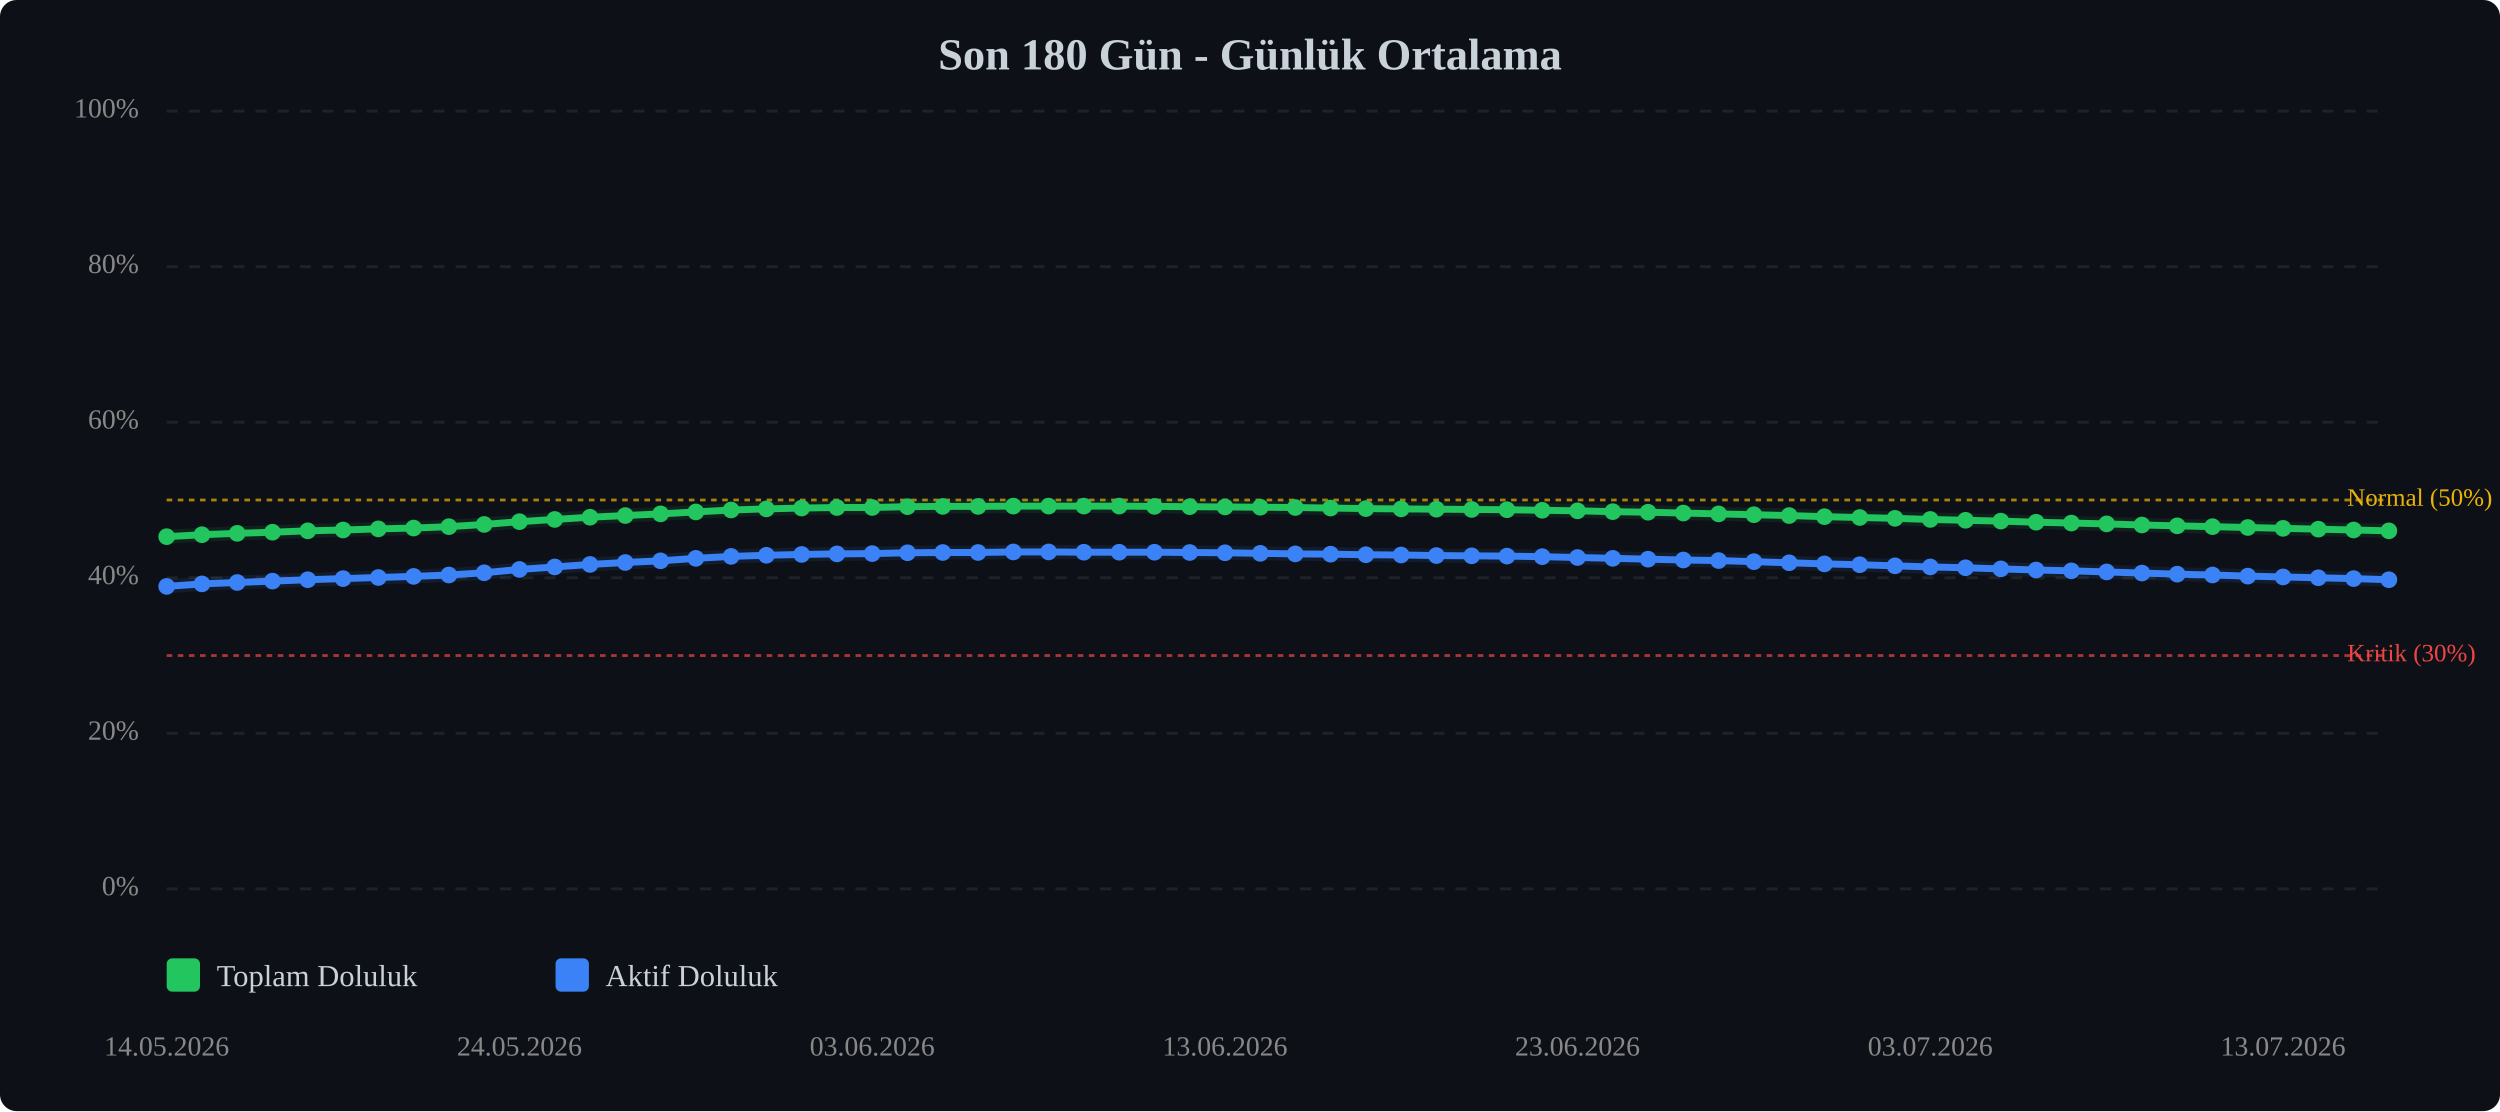
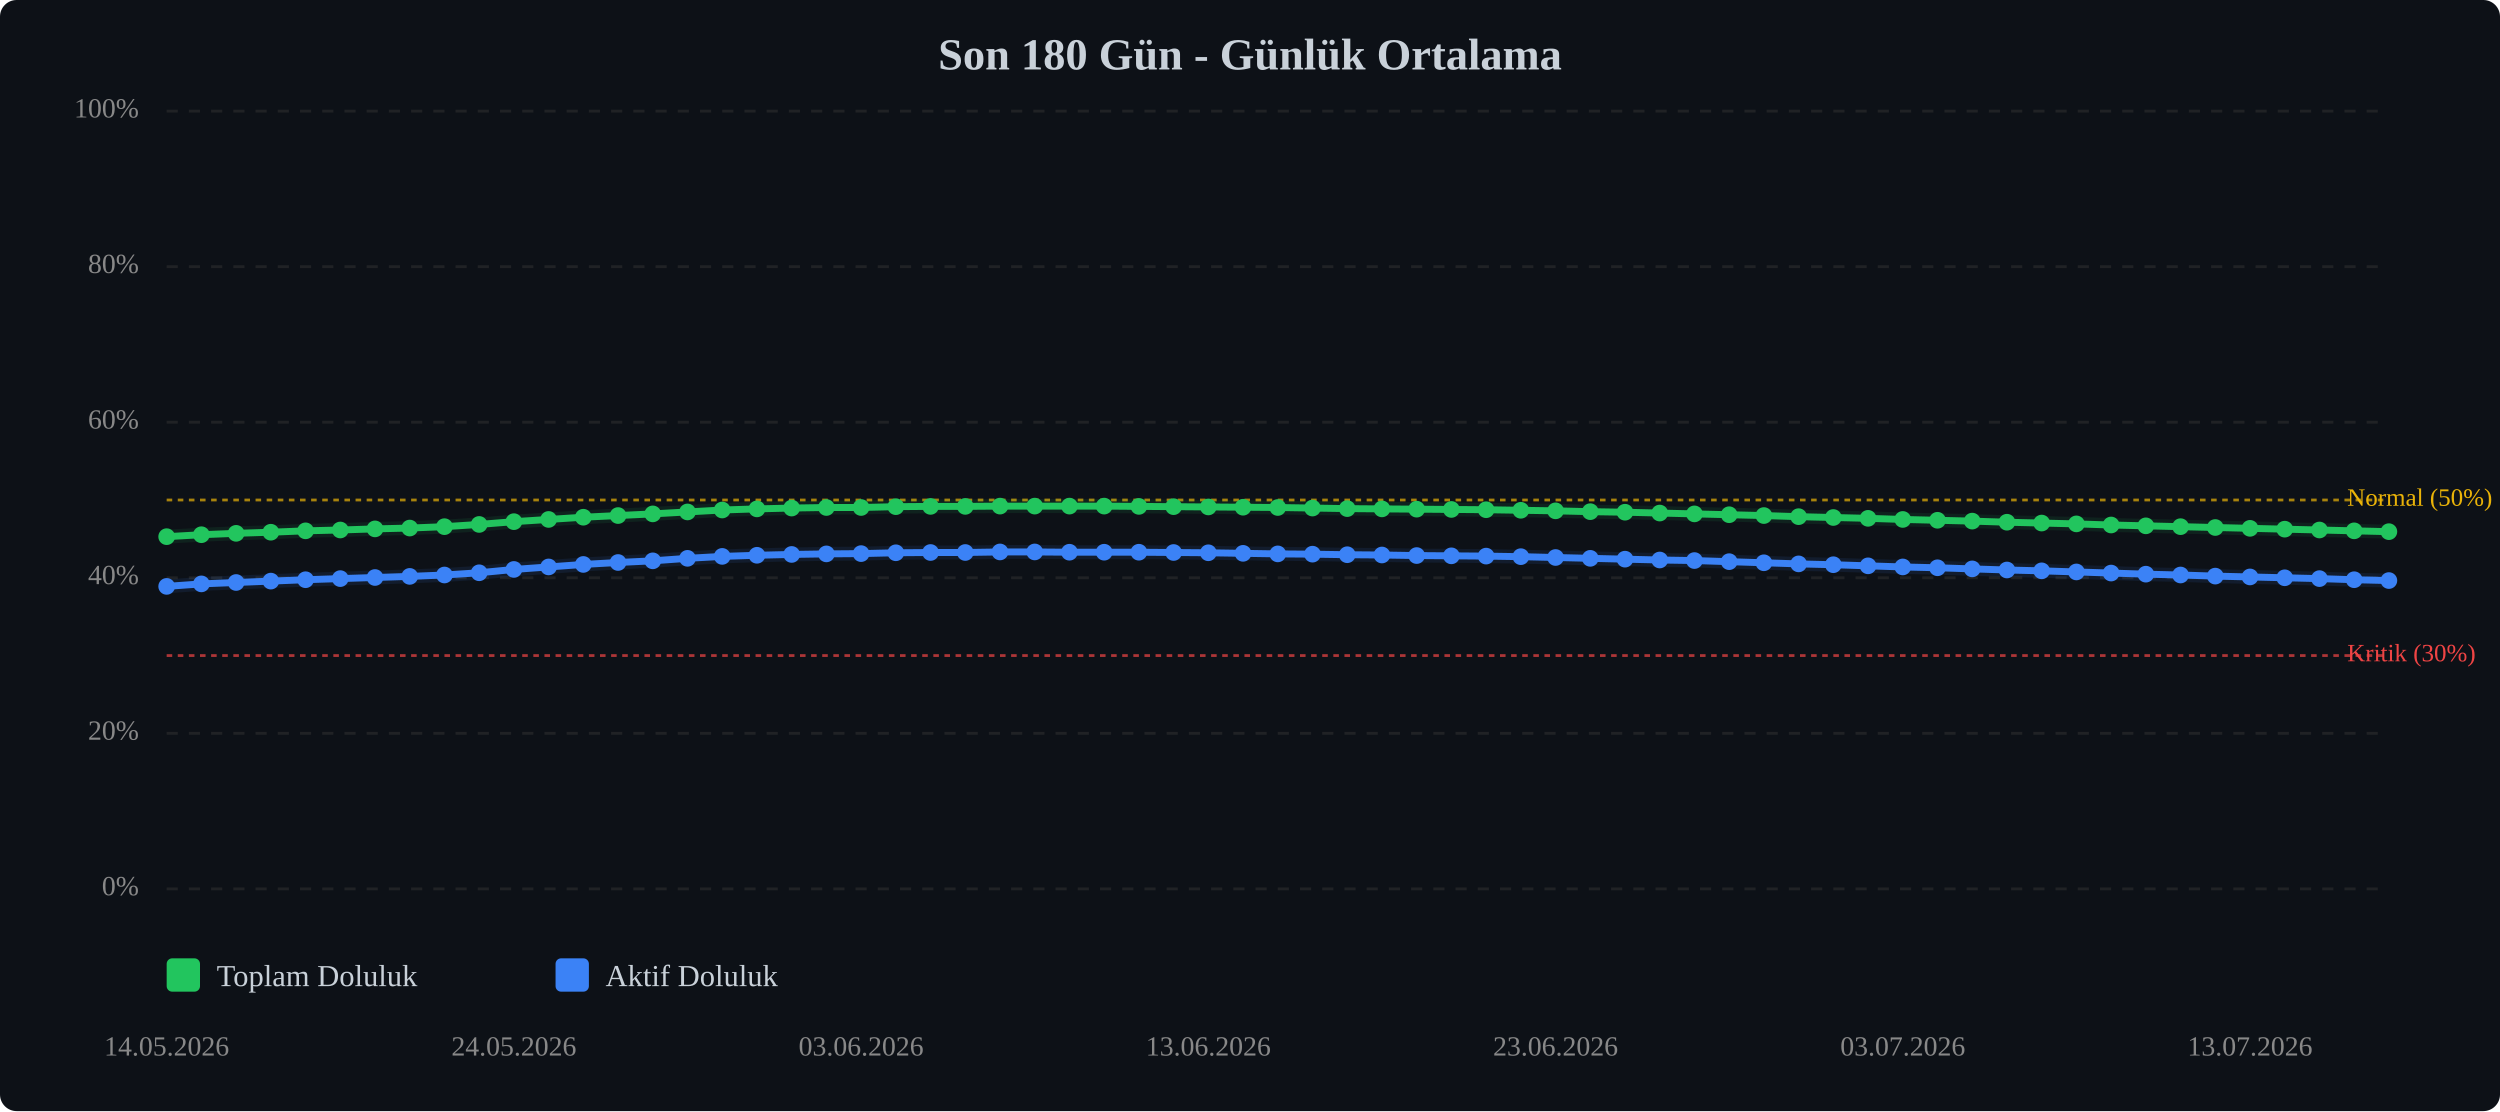
<svg xmlns="http://www.w3.org/2000/svg" viewBox="0 0 900 400" width="100%" style="max-width:900px;">
  <rect width="900" height="400" fill="#0d1117" rx="6" />
  <text x="450.0" y="25" text-anchor="middle" font-size="16" font-weight="bold" fill="#c9d1d9">Son 180 Gün - Günlük Ortalama</text>
  <line x1="60" y1="320.0" x2="860" y2="320.0" stroke="#333" stroke-width="1" stroke-dasharray="4,4" opacity="0.5" />
  <text x="50" y="320.0" text-anchor="end" dominant-baseline="middle" font-size="10" fill="#888">0%</text>
  <line x1="60" y1="264.0" x2="860" y2="264.0" stroke="#333" stroke-width="1" stroke-dasharray="4,4" opacity="0.5" />
  <text x="50" y="264.0" text-anchor="end" dominant-baseline="middle" font-size="10" fill="#888">20%</text>
  <line x1="60" y1="208.0" x2="860" y2="208.0" stroke="#333" stroke-width="1" stroke-dasharray="4,4" opacity="0.5" />
  <text x="50" y="208.0" text-anchor="end" dominant-baseline="middle" font-size="10" fill="#888">40%</text>
  <line x1="60" y1="152.0" x2="860" y2="152.0" stroke="#333" stroke-width="1" stroke-dasharray="4,4" opacity="0.5" />
  <text x="50" y="152.0" text-anchor="end" dominant-baseline="middle" font-size="10" fill="#888">60%</text>
  <line x1="60" y1="96.0" x2="860" y2="96.0" stroke="#333" stroke-width="1" stroke-dasharray="4,4" opacity="0.5" />
  <text x="50" y="96.0" text-anchor="end" dominant-baseline="middle" font-size="10" fill="#888">80%</text>
  <line x1="60" y1="40.0" x2="860" y2="40.0" stroke="#333" stroke-width="1" stroke-dasharray="4,4" opacity="0.5" />
  <text x="50" y="40.0" text-anchor="end" dominant-baseline="middle" font-size="10" fill="#888">100%</text>
  <line x1="60" y1="236.0" x2="860" y2="236.0" stroke="#ef4444" stroke-width="1" stroke-dasharray="2,2" opacity="0.7" />
  <text x="845" y="236.0" dominant-baseline="middle" font-size="9" fill="#ef4444">Kritik (30%)</text>
  <line x1="60" y1="180.0" x2="860" y2="180.0" stroke="#eab308" stroke-width="1" stroke-dasharray="2,2" opacity="0.7" />
  <text x="845" y="180.0" dominant-baseline="middle" font-size="9" fill="#eab308">Normal (50%)</text>
-   <polyline points="60.0,193.2 72.7,192.5 85.4,192.0 98.1,191.6 110.8,191.1 123.5,190.8 136.2,190.4 148.9,190.1 161.6,189.6 174.3,188.8 187.0,187.8 199.7,187.0 212.4,186.2 225.1,185.6 237.8,185.0 250.5,184.3 263.2,183.6 275.9,183.2 288.6,182.9 301.3,182.7 314.0,182.7 326.7,182.4 339.4,182.3 352.1,182.3 364.8,182.2 377.5,182.2 390.2,182.2 402.9,182.2 415.6,182.3 428.3,182.4 441.0,182.5 453.7,182.6 466.3,182.7 479.0,182.9 491.7,183.1 504.4,183.2 517.1,183.3 529.8,183.4 542.5,183.5 555.2,183.7 567.9,183.9 580.6,184.2 593.3,184.4 606.0,184.7 618.7,185.0 631.4,185.3 644.1,185.6 656.8,186.0 669.5,186.3 682.2,186.6 694.9,187.0 707.6,187.3 720.3,187.6 733.0,188.0 745.7,188.3 758.4,188.6 771.1,189.0 783.8,189.3 796.5,189.6 809.2,189.9 821.9,190.2 834.6,190.5 847.3,190.8 860.0,191.1" fill="none" stroke="#22c55e" stroke-width="2.5" stroke-linecap="round" stroke-linejoin="round" />
-   <polyline points="60.0,193.2 72.7,192.5 85.4,192.0 98.1,191.6 110.8,191.1 123.5,190.8 136.2,190.4 148.9,190.1 161.6,189.6 174.3,188.8 187.0,187.8 199.7,187.0 212.4,186.2 225.1,185.6 237.8,185.0 250.5,184.3 263.2,183.6 275.9,183.2 288.6,182.9 301.3,182.7 314.0,182.7 326.7,182.4 339.4,182.3 352.1,182.3 364.8,182.2 377.5,182.2 390.2,182.2 402.9,182.2 415.6,182.3 428.3,182.4 441.0,182.5 453.7,182.6 466.3,182.7 479.0,182.9 491.7,183.1 504.4,183.2 517.1,183.3 529.8,183.4 542.5,183.5 555.2,183.7 567.9,183.9 580.6,184.2 593.3,184.4 606.0,184.7 618.7,185.0 631.4,185.3 644.1,185.6 656.8,186.0 669.5,186.3 682.2,186.6 694.9,187.0 707.6,187.3 720.3,187.6 733.0,188.0 745.7,188.3 758.4,188.6 771.1,189.0 783.8,189.3 796.5,189.6 809.2,189.9 821.9,190.2 834.6,190.5 847.3,190.8 860.0,191.1" fill="none" stroke="#22c55e" stroke-width="5" opacity="0.1" stroke-linecap="round" stroke-linejoin="round" />
-   <polyline points="60.0,211.1 72.7,210.2 85.4,209.7 98.1,209.2 110.8,208.7 123.5,208.3 136.2,207.9 148.9,207.5 161.6,207.0 174.3,206.2 187.0,205.0 199.7,204.1 212.4,203.2 225.1,202.5 237.8,201.9 250.5,201.0 263.2,200.3 275.9,199.9 288.6,199.6 301.3,199.4 314.0,199.3 326.7,199.0 339.4,198.9 352.1,198.9 364.8,198.7 377.5,198.7 390.2,198.8 402.9,198.8 415.6,198.8 428.3,198.9 441.0,199.0 453.7,199.2 466.3,199.4 479.0,199.5 491.7,199.7 504.4,199.8 517.1,200.0 529.8,200.1 542.5,200.2 555.2,200.4 567.9,200.7 580.6,201.0 593.3,201.3 606.0,201.6 618.7,201.8 631.4,202.2 644.1,202.6 656.8,203.0 669.5,203.3 682.2,203.7 694.9,204.1 707.6,204.4 720.3,204.8 733.0,205.2 745.7,205.5 758.4,205.9 771.1,206.3 783.8,206.7 796.5,207.0 809.2,207.4 821.9,207.7 834.6,208.0 847.3,208.3 860.0,208.7" fill="none" stroke="#3b82f6" stroke-width="2.5" stroke-linecap="round" stroke-linejoin="round" />
-   <polyline points="60.0,211.1 72.7,210.2 85.4,209.7 98.1,209.2 110.8,208.7 123.5,208.3 136.2,207.9 148.9,207.5 161.6,207.0 174.3,206.2 187.0,205.0 199.7,204.1 212.4,203.2 225.1,202.5 237.8,201.9 250.5,201.0 263.2,200.3 275.9,199.9 288.6,199.6 301.3,199.4 314.0,199.3 326.7,199.0 339.4,198.9 352.1,198.9 364.8,198.7 377.5,198.7 390.2,198.8 402.9,198.8 415.6,198.8 428.3,198.9 441.0,199.0 453.7,199.2 466.3,199.4 479.0,199.5 491.7,199.7 504.4,199.8 517.1,200.0 529.8,200.1 542.5,200.2 555.2,200.4 567.9,200.7 580.6,201.0 593.3,201.3 606.0,201.6 618.7,201.8 631.4,202.2 644.1,202.6 656.8,203.0 669.5,203.3 682.2,203.7 694.9,204.1 707.6,204.4 720.3,204.8 733.0,205.2 745.7,205.5 758.4,205.9 771.1,206.3 783.8,206.7 796.5,207.0 809.2,207.4 821.9,207.7 834.6,208.0 847.3,208.3 860.0,208.7" fill="none" stroke="#3b82f6" stroke-width="5" opacity="0.1" stroke-linecap="round" stroke-linejoin="round" />
+   <polyline points="60.0,193.2 72.5,192.5 85.0,192.0 97.5,191.6 110.0,191.1 122.5,190.8 135.0,190.4 147.5,190.1 160.0,189.6 172.5,188.8 185.0,187.8 197.5,187.0 210.0,186.2 222.5,185.6 235.0,185.0 247.5,184.3 260.0,183.6 272.5,183.2 285.0,182.9 297.5,182.7 310.0,182.7 322.5,182.4 335.0,182.3 347.5,182.3 360.0,182.2 372.5,182.2 385.0,182.2 397.5,182.2 410.0,182.3 422.5,182.4 435.0,182.5 447.5,182.6 460.0,182.7 472.5,182.9 485.0,183.1 497.5,183.2 510.0,183.3 522.5,183.4 535.0,183.5 547.5,183.7 560.0,183.9 572.5,184.2 585.0,184.4 597.5,184.7 610.0,185.0 622.5,185.3 635.0,185.6 647.5,186.0 660.0,186.3 672.5,186.6 685.0,187.0 697.5,187.3 710.0,187.6 722.5,188.0 735.0,188.3 747.5,188.6 760.0,189.0 772.5,189.3 785.0,189.6 797.5,189.9 810.0,190.2 822.5,190.5 835.0,190.8 847.5,191.1 860.0,191.4" fill="none" stroke="#22c55e" stroke-width="2.5" stroke-linecap="round" stroke-linejoin="round" />
+   <polyline points="60.0,193.2 72.5,192.5 85.0,192.0 97.5,191.6 110.0,191.1 122.5,190.8 135.0,190.4 147.5,190.1 160.0,189.6 172.5,188.8 185.0,187.8 197.5,187.0 210.0,186.2 222.5,185.6 235.0,185.0 247.5,184.3 260.0,183.6 272.5,183.2 285.0,182.9 297.5,182.7 310.0,182.7 322.5,182.4 335.0,182.3 347.5,182.3 360.0,182.2 372.5,182.2 385.0,182.2 397.5,182.2 410.0,182.3 422.5,182.4 435.0,182.5 447.5,182.6 460.0,182.7 472.5,182.9 485.0,183.1 497.5,183.2 510.0,183.3 522.5,183.4 535.0,183.5 547.5,183.7 560.0,183.9 572.5,184.2 585.0,184.4 597.5,184.7 610.0,185.0 622.5,185.3 635.0,185.6 647.5,186.0 660.0,186.3 672.5,186.6 685.0,187.0 697.5,187.3 710.0,187.6 722.5,188.0 735.0,188.3 747.5,188.6 760.0,189.0 772.5,189.3 785.0,189.6 797.5,189.9 810.0,190.2 822.5,190.5 835.0,190.8 847.5,191.1 860.0,191.4" fill="none" stroke="#22c55e" stroke-width="5" opacity="0.1" stroke-linecap="round" stroke-linejoin="round" />
+   <polyline points="60.0,211.1 72.5,210.2 85.0,209.7 97.5,209.2 110.0,208.7 122.5,208.3 135.0,207.9 147.5,207.5 160.0,207.0 172.5,206.2 185.0,205.0 197.5,204.1 210.0,203.2 222.5,202.5 235.0,201.9 247.5,201.0 260.0,200.3 272.5,199.9 285.0,199.6 297.5,199.4 310.0,199.3 322.5,199.0 335.0,198.9 347.5,198.9 360.0,198.7 372.5,198.7 385.0,198.8 397.5,198.8 410.0,198.8 422.5,198.9 435.0,199.0 447.5,199.2 460.0,199.4 472.5,199.5 485.0,199.7 497.5,199.8 510.0,200.0 522.5,200.1 535.0,200.2 547.5,200.4 560.0,200.7 572.5,201.0 585.0,201.3 597.5,201.6 610.0,201.8 622.5,202.2 635.0,202.6 647.5,203.0 660.0,203.3 672.5,203.7 685.0,204.1 697.5,204.4 710.0,204.8 722.5,205.2 735.0,205.5 747.5,205.9 760.0,206.3 772.5,206.7 785.0,207.0 797.5,207.4 810.0,207.7 822.5,208.0 835.0,208.3 847.5,208.7 860.0,209.0" fill="none" stroke="#3b82f6" stroke-width="2.5" stroke-linecap="round" stroke-linejoin="round" />
+   <polyline points="60.0,211.1 72.5,210.2 85.0,209.7 97.5,209.2 110.0,208.7 122.5,208.3 135.0,207.9 147.5,207.5 160.0,207.0 172.5,206.2 185.0,205.0 197.5,204.1 210.0,203.2 222.5,202.5 235.0,201.9 247.5,201.0 260.0,200.3 272.5,199.9 285.0,199.6 297.5,199.4 310.0,199.3 322.5,199.0 335.0,198.9 347.5,198.9 360.0,198.7 372.5,198.7 385.0,198.8 397.5,198.8 410.0,198.8 422.5,198.9 435.0,199.0 447.5,199.2 460.0,199.4 472.5,199.5 485.0,199.7 497.5,199.8 510.0,200.0 522.5,200.1 535.0,200.2 547.5,200.4 560.0,200.7 572.5,201.0 585.0,201.3 597.5,201.6 610.0,201.8 622.5,202.2 635.0,202.6 647.5,203.0 660.0,203.3 672.5,203.7 685.0,204.1 697.5,204.4 710.0,204.8 722.5,205.2 735.0,205.5 747.5,205.9 760.0,206.3 772.5,206.7 785.0,207.0 797.5,207.4 810.0,207.7 822.5,208.0 835.0,208.3 847.5,208.7 860.0,209.0" fill="none" stroke="#3b82f6" stroke-width="5" opacity="0.1" stroke-linecap="round" stroke-linejoin="round" />
  <circle cx="60.0" cy="193.2" r="3" fill="#22c55e" />
-   <circle cx="72.7" cy="192.5" r="3" fill="#22c55e" />
-   <circle cx="85.4" cy="192.0" r="3" fill="#22c55e" />
-   <circle cx="98.1" cy="191.6" r="3" fill="#22c55e" />
-   <circle cx="110.8" cy="191.1" r="3" fill="#22c55e" />
-   <circle cx="123.5" cy="190.8" r="3" fill="#22c55e" />
-   <circle cx="136.2" cy="190.4" r="3" fill="#22c55e" />
-   <circle cx="148.9" cy="190.1" r="3" fill="#22c55e" />
-   <circle cx="161.6" cy="189.6" r="3" fill="#22c55e" />
-   <circle cx="174.3" cy="188.8" r="3" fill="#22c55e" />
-   <circle cx="187.0" cy="187.8" r="3" fill="#22c55e" />
-   <circle cx="199.7" cy="187.0" r="3" fill="#22c55e" />
-   <circle cx="212.4" cy="186.2" r="3" fill="#22c55e" />
-   <circle cx="225.1" cy="185.6" r="3" fill="#22c55e" />
-   <circle cx="237.8" cy="185.0" r="3" fill="#22c55e" />
-   <circle cx="250.5" cy="184.3" r="3" fill="#22c55e" />
-   <circle cx="263.2" cy="183.6" r="3" fill="#22c55e" />
-   <circle cx="275.9" cy="183.2" r="3" fill="#22c55e" />
-   <circle cx="288.6" cy="182.9" r="3" fill="#22c55e" />
-   <circle cx="301.3" cy="182.7" r="3" fill="#22c55e" />
-   <circle cx="314.0" cy="182.7" r="3" fill="#22c55e" />
-   <circle cx="326.7" cy="182.4" r="3" fill="#22c55e" />
-   <circle cx="339.4" cy="182.3" r="3" fill="#22c55e" />
-   <circle cx="352.1" cy="182.3" r="3" fill="#22c55e" />
-   <circle cx="364.8" cy="182.2" r="3" fill="#22c55e" />
-   <circle cx="377.5" cy="182.2" r="3" fill="#22c55e" />
-   <circle cx="390.2" cy="182.2" r="3" fill="#22c55e" />
-   <circle cx="402.9" cy="182.2" r="3" fill="#22c55e" />
-   <circle cx="415.6" cy="182.3" r="3" fill="#22c55e" />
-   <circle cx="428.3" cy="182.4" r="3" fill="#22c55e" />
-   <circle cx="441.0" cy="182.5" r="3" fill="#22c55e" />
-   <circle cx="453.7" cy="182.6" r="3" fill="#22c55e" />
-   <circle cx="466.3" cy="182.7" r="3" fill="#22c55e" />
-   <circle cx="479.0" cy="182.9" r="3" fill="#22c55e" />
-   <circle cx="491.7" cy="183.1" r="3" fill="#22c55e" />
-   <circle cx="504.4" cy="183.2" r="3" fill="#22c55e" />
-   <circle cx="517.1" cy="183.3" r="3" fill="#22c55e" />
-   <circle cx="529.8" cy="183.4" r="3" fill="#22c55e" />
-   <circle cx="542.5" cy="183.5" r="3" fill="#22c55e" />
-   <circle cx="555.2" cy="183.7" r="3" fill="#22c55e" />
-   <circle cx="567.9" cy="183.9" r="3" fill="#22c55e" />
-   <circle cx="580.6" cy="184.2" r="3" fill="#22c55e" />
-   <circle cx="593.3" cy="184.4" r="3" fill="#22c55e" />
-   <circle cx="606.0" cy="184.7" r="3" fill="#22c55e" />
-   <circle cx="618.7" cy="185.0" r="3" fill="#22c55e" />
-   <circle cx="631.4" cy="185.3" r="3" fill="#22c55e" />
-   <circle cx="644.1" cy="185.6" r="3" fill="#22c55e" />
-   <circle cx="656.8" cy="186.0" r="3" fill="#22c55e" />
-   <circle cx="669.5" cy="186.3" r="3" fill="#22c55e" />
-   <circle cx="682.2" cy="186.6" r="3" fill="#22c55e" />
-   <circle cx="694.9" cy="187.0" r="3" fill="#22c55e" />
-   <circle cx="707.6" cy="187.3" r="3" fill="#22c55e" />
-   <circle cx="720.3" cy="187.6" r="3" fill="#22c55e" />
-   <circle cx="733.0" cy="188.0" r="3" fill="#22c55e" />
-   <circle cx="745.7" cy="188.3" r="3" fill="#22c55e" />
-   <circle cx="758.4" cy="188.6" r="3" fill="#22c55e" />
-   <circle cx="771.1" cy="189.0" r="3" fill="#22c55e" />
-   <circle cx="783.8" cy="189.3" r="3" fill="#22c55e" />
-   <circle cx="796.5" cy="189.6" r="3" fill="#22c55e" />
-   <circle cx="809.2" cy="189.9" r="3" fill="#22c55e" />
-   <circle cx="821.9" cy="190.2" r="3" fill="#22c55e" />
-   <circle cx="834.6" cy="190.5" r="3" fill="#22c55e" />
-   <circle cx="847.3" cy="190.8" r="3" fill="#22c55e" />
-   <circle cx="860.0" cy="191.1" r="3" fill="#22c55e" />
+   <circle cx="72.5" cy="192.5" r="3" fill="#22c55e" />
+   <circle cx="85.0" cy="192.0" r="3" fill="#22c55e" />
+   <circle cx="97.5" cy="191.6" r="3" fill="#22c55e" />
+   <circle cx="110.0" cy="191.1" r="3" fill="#22c55e" />
+   <circle cx="122.5" cy="190.8" r="3" fill="#22c55e" />
+   <circle cx="135.0" cy="190.4" r="3" fill="#22c55e" />
+   <circle cx="147.5" cy="190.1" r="3" fill="#22c55e" />
+   <circle cx="160.0" cy="189.6" r="3" fill="#22c55e" />
+   <circle cx="172.5" cy="188.8" r="3" fill="#22c55e" />
+   <circle cx="185.0" cy="187.8" r="3" fill="#22c55e" />
+   <circle cx="197.5" cy="187.0" r="3" fill="#22c55e" />
+   <circle cx="210.0" cy="186.2" r="3" fill="#22c55e" />
+   <circle cx="222.5" cy="185.6" r="3" fill="#22c55e" />
+   <circle cx="235.0" cy="185.0" r="3" fill="#22c55e" />
+   <circle cx="247.5" cy="184.3" r="3" fill="#22c55e" />
+   <circle cx="260.0" cy="183.6" r="3" fill="#22c55e" />
+   <circle cx="272.5" cy="183.2" r="3" fill="#22c55e" />
+   <circle cx="285.0" cy="182.9" r="3" fill="#22c55e" />
+   <circle cx="297.5" cy="182.7" r="3" fill="#22c55e" />
+   <circle cx="310.0" cy="182.7" r="3" fill="#22c55e" />
+   <circle cx="322.5" cy="182.4" r="3" fill="#22c55e" />
+   <circle cx="335.0" cy="182.3" r="3" fill="#22c55e" />
+   <circle cx="347.5" cy="182.3" r="3" fill="#22c55e" />
+   <circle cx="360.0" cy="182.2" r="3" fill="#22c55e" />
+   <circle cx="372.5" cy="182.2" r="3" fill="#22c55e" />
+   <circle cx="385.0" cy="182.2" r="3" fill="#22c55e" />
+   <circle cx="397.5" cy="182.2" r="3" fill="#22c55e" />
+   <circle cx="410.0" cy="182.3" r="3" fill="#22c55e" />
+   <circle cx="422.5" cy="182.4" r="3" fill="#22c55e" />
+   <circle cx="435.0" cy="182.5" r="3" fill="#22c55e" />
+   <circle cx="447.5" cy="182.6" r="3" fill="#22c55e" />
+   <circle cx="460.0" cy="182.7" r="3" fill="#22c55e" />
+   <circle cx="472.5" cy="182.9" r="3" fill="#22c55e" />
+   <circle cx="485.0" cy="183.1" r="3" fill="#22c55e" />
+   <circle cx="497.5" cy="183.2" r="3" fill="#22c55e" />
+   <circle cx="510.0" cy="183.3" r="3" fill="#22c55e" />
+   <circle cx="522.5" cy="183.4" r="3" fill="#22c55e" />
+   <circle cx="535.0" cy="183.5" r="3" fill="#22c55e" />
+   <circle cx="547.5" cy="183.7" r="3" fill="#22c55e" />
+   <circle cx="560.0" cy="183.9" r="3" fill="#22c55e" />
+   <circle cx="572.5" cy="184.2" r="3" fill="#22c55e" />
+   <circle cx="585.0" cy="184.4" r="3" fill="#22c55e" />
+   <circle cx="597.5" cy="184.7" r="3" fill="#22c55e" />
+   <circle cx="610.0" cy="185.0" r="3" fill="#22c55e" />
+   <circle cx="622.5" cy="185.3" r="3" fill="#22c55e" />
+   <circle cx="635.0" cy="185.6" r="3" fill="#22c55e" />
+   <circle cx="647.5" cy="186.0" r="3" fill="#22c55e" />
+   <circle cx="660.0" cy="186.3" r="3" fill="#22c55e" />
+   <circle cx="672.5" cy="186.6" r="3" fill="#22c55e" />
+   <circle cx="685.0" cy="187.0" r="3" fill="#22c55e" />
+   <circle cx="697.5" cy="187.3" r="3" fill="#22c55e" />
+   <circle cx="710.0" cy="187.6" r="3" fill="#22c55e" />
+   <circle cx="722.5" cy="188.0" r="3" fill="#22c55e" />
+   <circle cx="735.0" cy="188.3" r="3" fill="#22c55e" />
+   <circle cx="747.5" cy="188.6" r="3" fill="#22c55e" />
+   <circle cx="760.0" cy="189.0" r="3" fill="#22c55e" />
+   <circle cx="772.5" cy="189.3" r="3" fill="#22c55e" />
+   <circle cx="785.0" cy="189.6" r="3" fill="#22c55e" />
+   <circle cx="797.5" cy="189.9" r="3" fill="#22c55e" />
+   <circle cx="810.0" cy="190.2" r="3" fill="#22c55e" />
+   <circle cx="822.5" cy="190.5" r="3" fill="#22c55e" />
+   <circle cx="835.0" cy="190.8" r="3" fill="#22c55e" />
+   <circle cx="847.5" cy="191.1" r="3" fill="#22c55e" />
+   <circle cx="860.0" cy="191.4" r="3" fill="#22c55e" />
  <circle cx="60.0" cy="211.1" r="3" fill="#3b82f6" />
-   <circle cx="72.7" cy="210.2" r="3" fill="#3b82f6" />
-   <circle cx="85.4" cy="209.7" r="3" fill="#3b82f6" />
-   <circle cx="98.1" cy="209.2" r="3" fill="#3b82f6" />
-   <circle cx="110.8" cy="208.7" r="3" fill="#3b82f6" />
-   <circle cx="123.5" cy="208.3" r="3" fill="#3b82f6" />
-   <circle cx="136.2" cy="207.9" r="3" fill="#3b82f6" />
-   <circle cx="148.9" cy="207.5" r="3" fill="#3b82f6" />
-   <circle cx="161.6" cy="207.0" r="3" fill="#3b82f6" />
-   <circle cx="174.3" cy="206.2" r="3" fill="#3b82f6" />
-   <circle cx="187.0" cy="205.0" r="3" fill="#3b82f6" />
-   <circle cx="199.7" cy="204.1" r="3" fill="#3b82f6" />
-   <circle cx="212.4" cy="203.2" r="3" fill="#3b82f6" />
-   <circle cx="225.1" cy="202.5" r="3" fill="#3b82f6" />
-   <circle cx="237.8" cy="201.9" r="3" fill="#3b82f6" />
-   <circle cx="250.5" cy="201.0" r="3" fill="#3b82f6" />
-   <circle cx="263.2" cy="200.3" r="3" fill="#3b82f6" />
-   <circle cx="275.9" cy="199.9" r="3" fill="#3b82f6" />
-   <circle cx="288.6" cy="199.6" r="3" fill="#3b82f6" />
-   <circle cx="301.3" cy="199.4" r="3" fill="#3b82f6" />
-   <circle cx="314.0" cy="199.3" r="3" fill="#3b82f6" />
-   <circle cx="326.7" cy="199.0" r="3" fill="#3b82f6" />
-   <circle cx="339.4" cy="198.9" r="3" fill="#3b82f6" />
-   <circle cx="352.1" cy="198.9" r="3" fill="#3b82f6" />
-   <circle cx="364.8" cy="198.7" r="3" fill="#3b82f6" />
-   <circle cx="377.5" cy="198.7" r="3" fill="#3b82f6" />
-   <circle cx="390.2" cy="198.8" r="3" fill="#3b82f6" />
-   <circle cx="402.9" cy="198.8" r="3" fill="#3b82f6" />
-   <circle cx="415.6" cy="198.8" r="3" fill="#3b82f6" />
-   <circle cx="428.3" cy="198.9" r="3" fill="#3b82f6" />
-   <circle cx="441.0" cy="199.0" r="3" fill="#3b82f6" />
-   <circle cx="453.7" cy="199.2" r="3" fill="#3b82f6" />
-   <circle cx="466.3" cy="199.4" r="3" fill="#3b82f6" />
-   <circle cx="479.0" cy="199.5" r="3" fill="#3b82f6" />
-   <circle cx="491.7" cy="199.7" r="3" fill="#3b82f6" />
-   <circle cx="504.4" cy="199.8" r="3" fill="#3b82f6" />
-   <circle cx="517.1" cy="200.0" r="3" fill="#3b82f6" />
-   <circle cx="529.8" cy="200.1" r="3" fill="#3b82f6" />
-   <circle cx="542.5" cy="200.2" r="3" fill="#3b82f6" />
-   <circle cx="555.2" cy="200.4" r="3" fill="#3b82f6" />
-   <circle cx="567.9" cy="200.7" r="3" fill="#3b82f6" />
-   <circle cx="580.6" cy="201.0" r="3" fill="#3b82f6" />
-   <circle cx="593.3" cy="201.3" r="3" fill="#3b82f6" />
-   <circle cx="606.0" cy="201.6" r="3" fill="#3b82f6" />
-   <circle cx="618.7" cy="201.8" r="3" fill="#3b82f6" />
-   <circle cx="631.4" cy="202.2" r="3" fill="#3b82f6" />
-   <circle cx="644.1" cy="202.6" r="3" fill="#3b82f6" />
-   <circle cx="656.8" cy="203.0" r="3" fill="#3b82f6" />
-   <circle cx="669.5" cy="203.3" r="3" fill="#3b82f6" />
-   <circle cx="682.2" cy="203.7" r="3" fill="#3b82f6" />
-   <circle cx="694.9" cy="204.1" r="3" fill="#3b82f6" />
-   <circle cx="707.6" cy="204.4" r="3" fill="#3b82f6" />
-   <circle cx="720.3" cy="204.8" r="3" fill="#3b82f6" />
-   <circle cx="733.0" cy="205.2" r="3" fill="#3b82f6" />
-   <circle cx="745.7" cy="205.5" r="3" fill="#3b82f6" />
-   <circle cx="758.4" cy="205.9" r="3" fill="#3b82f6" />
-   <circle cx="771.1" cy="206.3" r="3" fill="#3b82f6" />
-   <circle cx="783.8" cy="206.7" r="3" fill="#3b82f6" />
-   <circle cx="796.5" cy="207.0" r="3" fill="#3b82f6" />
-   <circle cx="809.2" cy="207.4" r="3" fill="#3b82f6" />
-   <circle cx="821.9" cy="207.7" r="3" fill="#3b82f6" />
-   <circle cx="834.6" cy="208.0" r="3" fill="#3b82f6" />
-   <circle cx="847.3" cy="208.3" r="3" fill="#3b82f6" />
-   <circle cx="860.0" cy="208.7" r="3" fill="#3b82f6" />
+   <circle cx="72.5" cy="210.2" r="3" fill="#3b82f6" />
+   <circle cx="85.0" cy="209.7" r="3" fill="#3b82f6" />
+   <circle cx="97.5" cy="209.2" r="3" fill="#3b82f6" />
+   <circle cx="110.0" cy="208.7" r="3" fill="#3b82f6" />
+   <circle cx="122.5" cy="208.3" r="3" fill="#3b82f6" />
+   <circle cx="135.0" cy="207.9" r="3" fill="#3b82f6" />
+   <circle cx="147.5" cy="207.5" r="3" fill="#3b82f6" />
+   <circle cx="160.0" cy="207.0" r="3" fill="#3b82f6" />
+   <circle cx="172.5" cy="206.2" r="3" fill="#3b82f6" />
+   <circle cx="185.0" cy="205.0" r="3" fill="#3b82f6" />
+   <circle cx="197.5" cy="204.1" r="3" fill="#3b82f6" />
+   <circle cx="210.0" cy="203.2" r="3" fill="#3b82f6" />
+   <circle cx="222.5" cy="202.5" r="3" fill="#3b82f6" />
+   <circle cx="235.0" cy="201.9" r="3" fill="#3b82f6" />
+   <circle cx="247.5" cy="201.0" r="3" fill="#3b82f6" />
+   <circle cx="260.0" cy="200.3" r="3" fill="#3b82f6" />
+   <circle cx="272.5" cy="199.9" r="3" fill="#3b82f6" />
+   <circle cx="285.0" cy="199.6" r="3" fill="#3b82f6" />
+   <circle cx="297.5" cy="199.4" r="3" fill="#3b82f6" />
+   <circle cx="310.0" cy="199.3" r="3" fill="#3b82f6" />
+   <circle cx="322.5" cy="199.0" r="3" fill="#3b82f6" />
+   <circle cx="335.0" cy="198.9" r="3" fill="#3b82f6" />
+   <circle cx="347.5" cy="198.9" r="3" fill="#3b82f6" />
+   <circle cx="360.0" cy="198.7" r="3" fill="#3b82f6" />
+   <circle cx="372.5" cy="198.7" r="3" fill="#3b82f6" />
+   <circle cx="385.0" cy="198.8" r="3" fill="#3b82f6" />
+   <circle cx="397.5" cy="198.8" r="3" fill="#3b82f6" />
+   <circle cx="410.0" cy="198.8" r="3" fill="#3b82f6" />
+   <circle cx="422.5" cy="198.9" r="3" fill="#3b82f6" />
+   <circle cx="435.0" cy="199.0" r="3" fill="#3b82f6" />
+   <circle cx="447.5" cy="199.2" r="3" fill="#3b82f6" />
+   <circle cx="460.0" cy="199.4" r="3" fill="#3b82f6" />
+   <circle cx="472.5" cy="199.5" r="3" fill="#3b82f6" />
+   <circle cx="485.0" cy="199.7" r="3" fill="#3b82f6" />
+   <circle cx="497.5" cy="199.8" r="3" fill="#3b82f6" />
+   <circle cx="510.0" cy="200.0" r="3" fill="#3b82f6" />
+   <circle cx="522.5" cy="200.1" r="3" fill="#3b82f6" />
+   <circle cx="535.0" cy="200.2" r="3" fill="#3b82f6" />
+   <circle cx="547.5" cy="200.4" r="3" fill="#3b82f6" />
+   <circle cx="560.0" cy="200.7" r="3" fill="#3b82f6" />
+   <circle cx="572.5" cy="201.0" r="3" fill="#3b82f6" />
+   <circle cx="585.0" cy="201.3" r="3" fill="#3b82f6" />
+   <circle cx="597.5" cy="201.6" r="3" fill="#3b82f6" />
+   <circle cx="610.0" cy="201.8" r="3" fill="#3b82f6" />
+   <circle cx="622.5" cy="202.2" r="3" fill="#3b82f6" />
+   <circle cx="635.0" cy="202.6" r="3" fill="#3b82f6" />
+   <circle cx="647.5" cy="203.0" r="3" fill="#3b82f6" />
+   <circle cx="660.0" cy="203.3" r="3" fill="#3b82f6" />
+   <circle cx="672.5" cy="203.7" r="3" fill="#3b82f6" />
+   <circle cx="685.0" cy="204.1" r="3" fill="#3b82f6" />
+   <circle cx="697.5" cy="204.4" r="3" fill="#3b82f6" />
+   <circle cx="710.0" cy="204.8" r="3" fill="#3b82f6" />
+   <circle cx="722.5" cy="205.2" r="3" fill="#3b82f6" />
+   <circle cx="735.0" cy="205.5" r="3" fill="#3b82f6" />
+   <circle cx="747.5" cy="205.9" r="3" fill="#3b82f6" />
+   <circle cx="760.0" cy="206.3" r="3" fill="#3b82f6" />
+   <circle cx="772.5" cy="206.7" r="3" fill="#3b82f6" />
+   <circle cx="785.0" cy="207.0" r="3" fill="#3b82f6" />
+   <circle cx="797.5" cy="207.4" r="3" fill="#3b82f6" />
+   <circle cx="810.0" cy="207.7" r="3" fill="#3b82f6" />
+   <circle cx="822.5" cy="208.0" r="3" fill="#3b82f6" />
+   <circle cx="835.0" cy="208.3" r="3" fill="#3b82f6" />
+   <circle cx="847.5" cy="208.7" r="3" fill="#3b82f6" />
+   <circle cx="860.0" cy="209.0" r="3" fill="#3b82f6" />
  <text x="60.0" y="380" text-anchor="middle" font-size="10" fill="#888">14.05.2026</text>
-   <text x="187.0" y="380" text-anchor="middle" font-size="10" fill="#888">24.05.2026</text>
-   <text x="314.0" y="380" text-anchor="middle" font-size="10" fill="#888">03.06.2026</text>
-   <text x="441.0" y="380" text-anchor="middle" font-size="10" fill="#888">13.06.2026</text>
-   <text x="567.9" y="380" text-anchor="middle" font-size="10" fill="#888">23.06.2026</text>
-   <text x="694.9" y="380" text-anchor="middle" font-size="10" fill="#888">03.07.2026</text>
-   <text x="821.9" y="380" text-anchor="middle" font-size="10" fill="#888">13.07.2026</text>
+   <text x="185.0" y="380" text-anchor="middle" font-size="10" fill="#888">24.05.2026</text>
+   <text x="310.0" y="380" text-anchor="middle" font-size="10" fill="#888">03.06.2026</text>
+   <text x="435.0" y="380" text-anchor="middle" font-size="10" fill="#888">13.06.2026</text>
+   <text x="560.0" y="380" text-anchor="middle" font-size="10" fill="#888">23.06.2026</text>
+   <text x="685.0" y="380" text-anchor="middle" font-size="10" fill="#888">03.07.2026</text>
+   <text x="810.0" y="380" text-anchor="middle" font-size="10" fill="#888">13.07.2026</text>
  <g transform="translate(60, 345)">
    <rect x="0" y="0" width="12" height="12" fill="#22c55e" rx="2" />
    <text x="18" y="10" font-size="11" fill="#c9d1d9">Toplam Doluluk</text>
    <rect x="140" y="0" width="12" height="12" fill="#3b82f6" rx="2" />
    <text x="158" y="10" font-size="11" fill="#c9d1d9">Aktif Doluluk</text>
  </g>
</svg>
